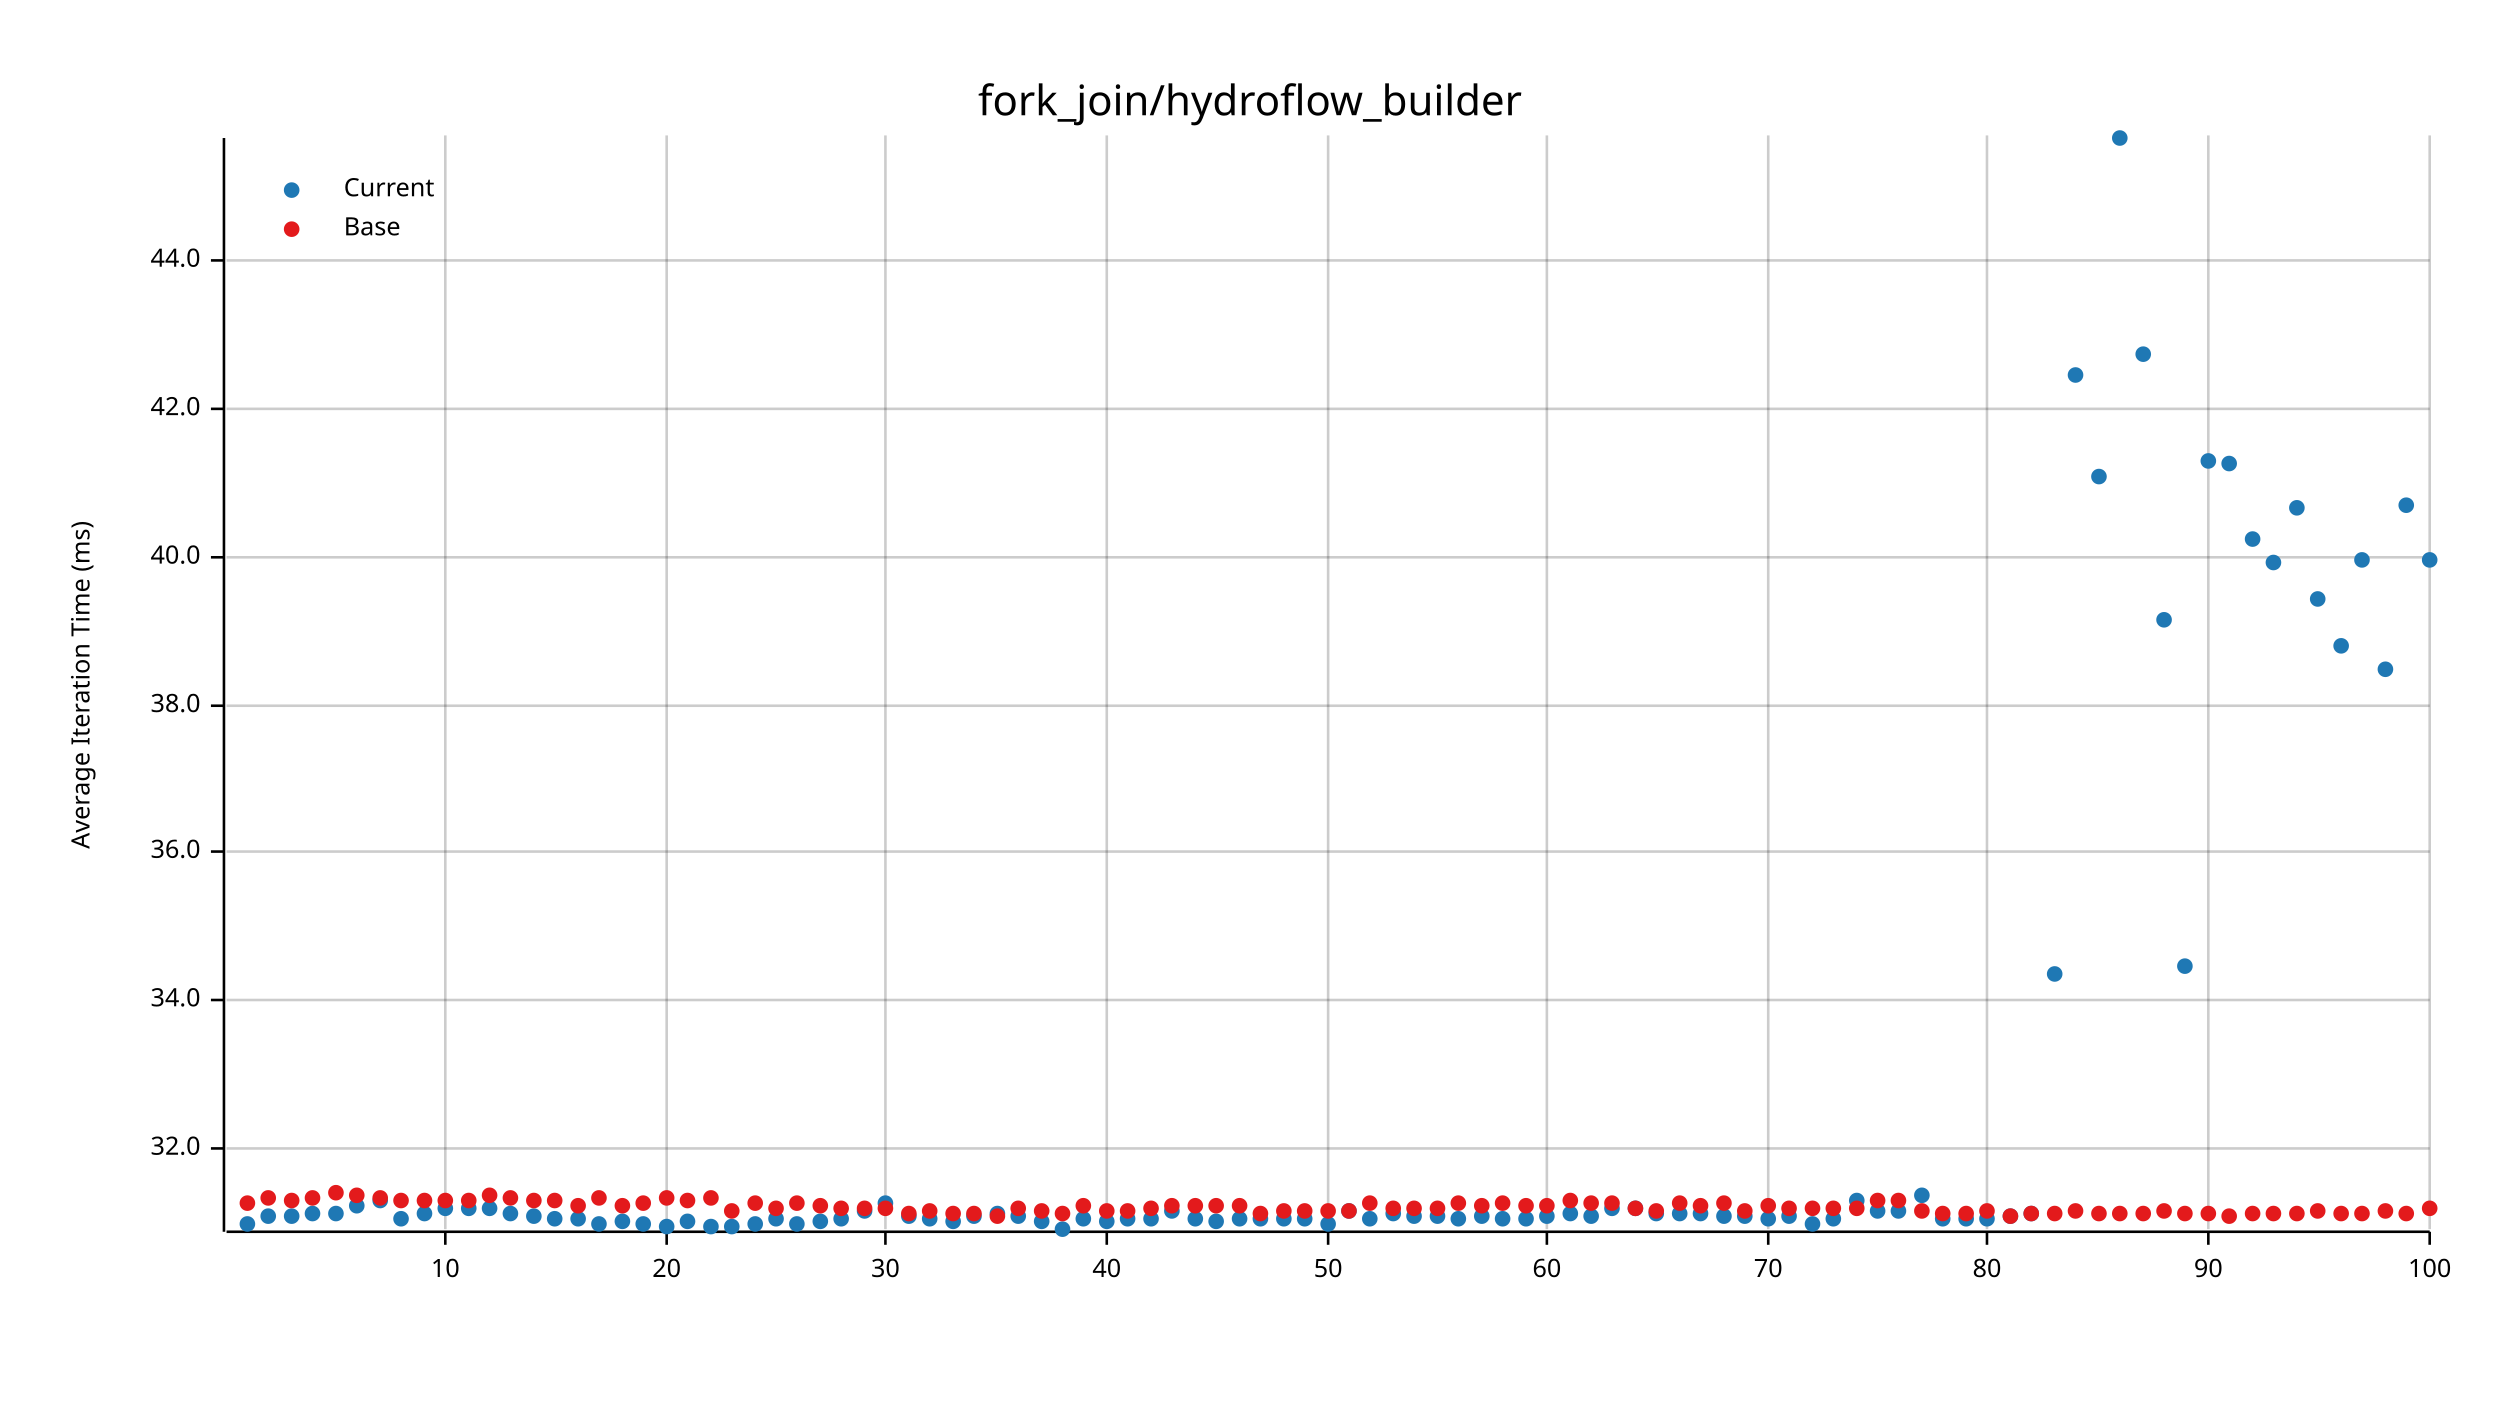
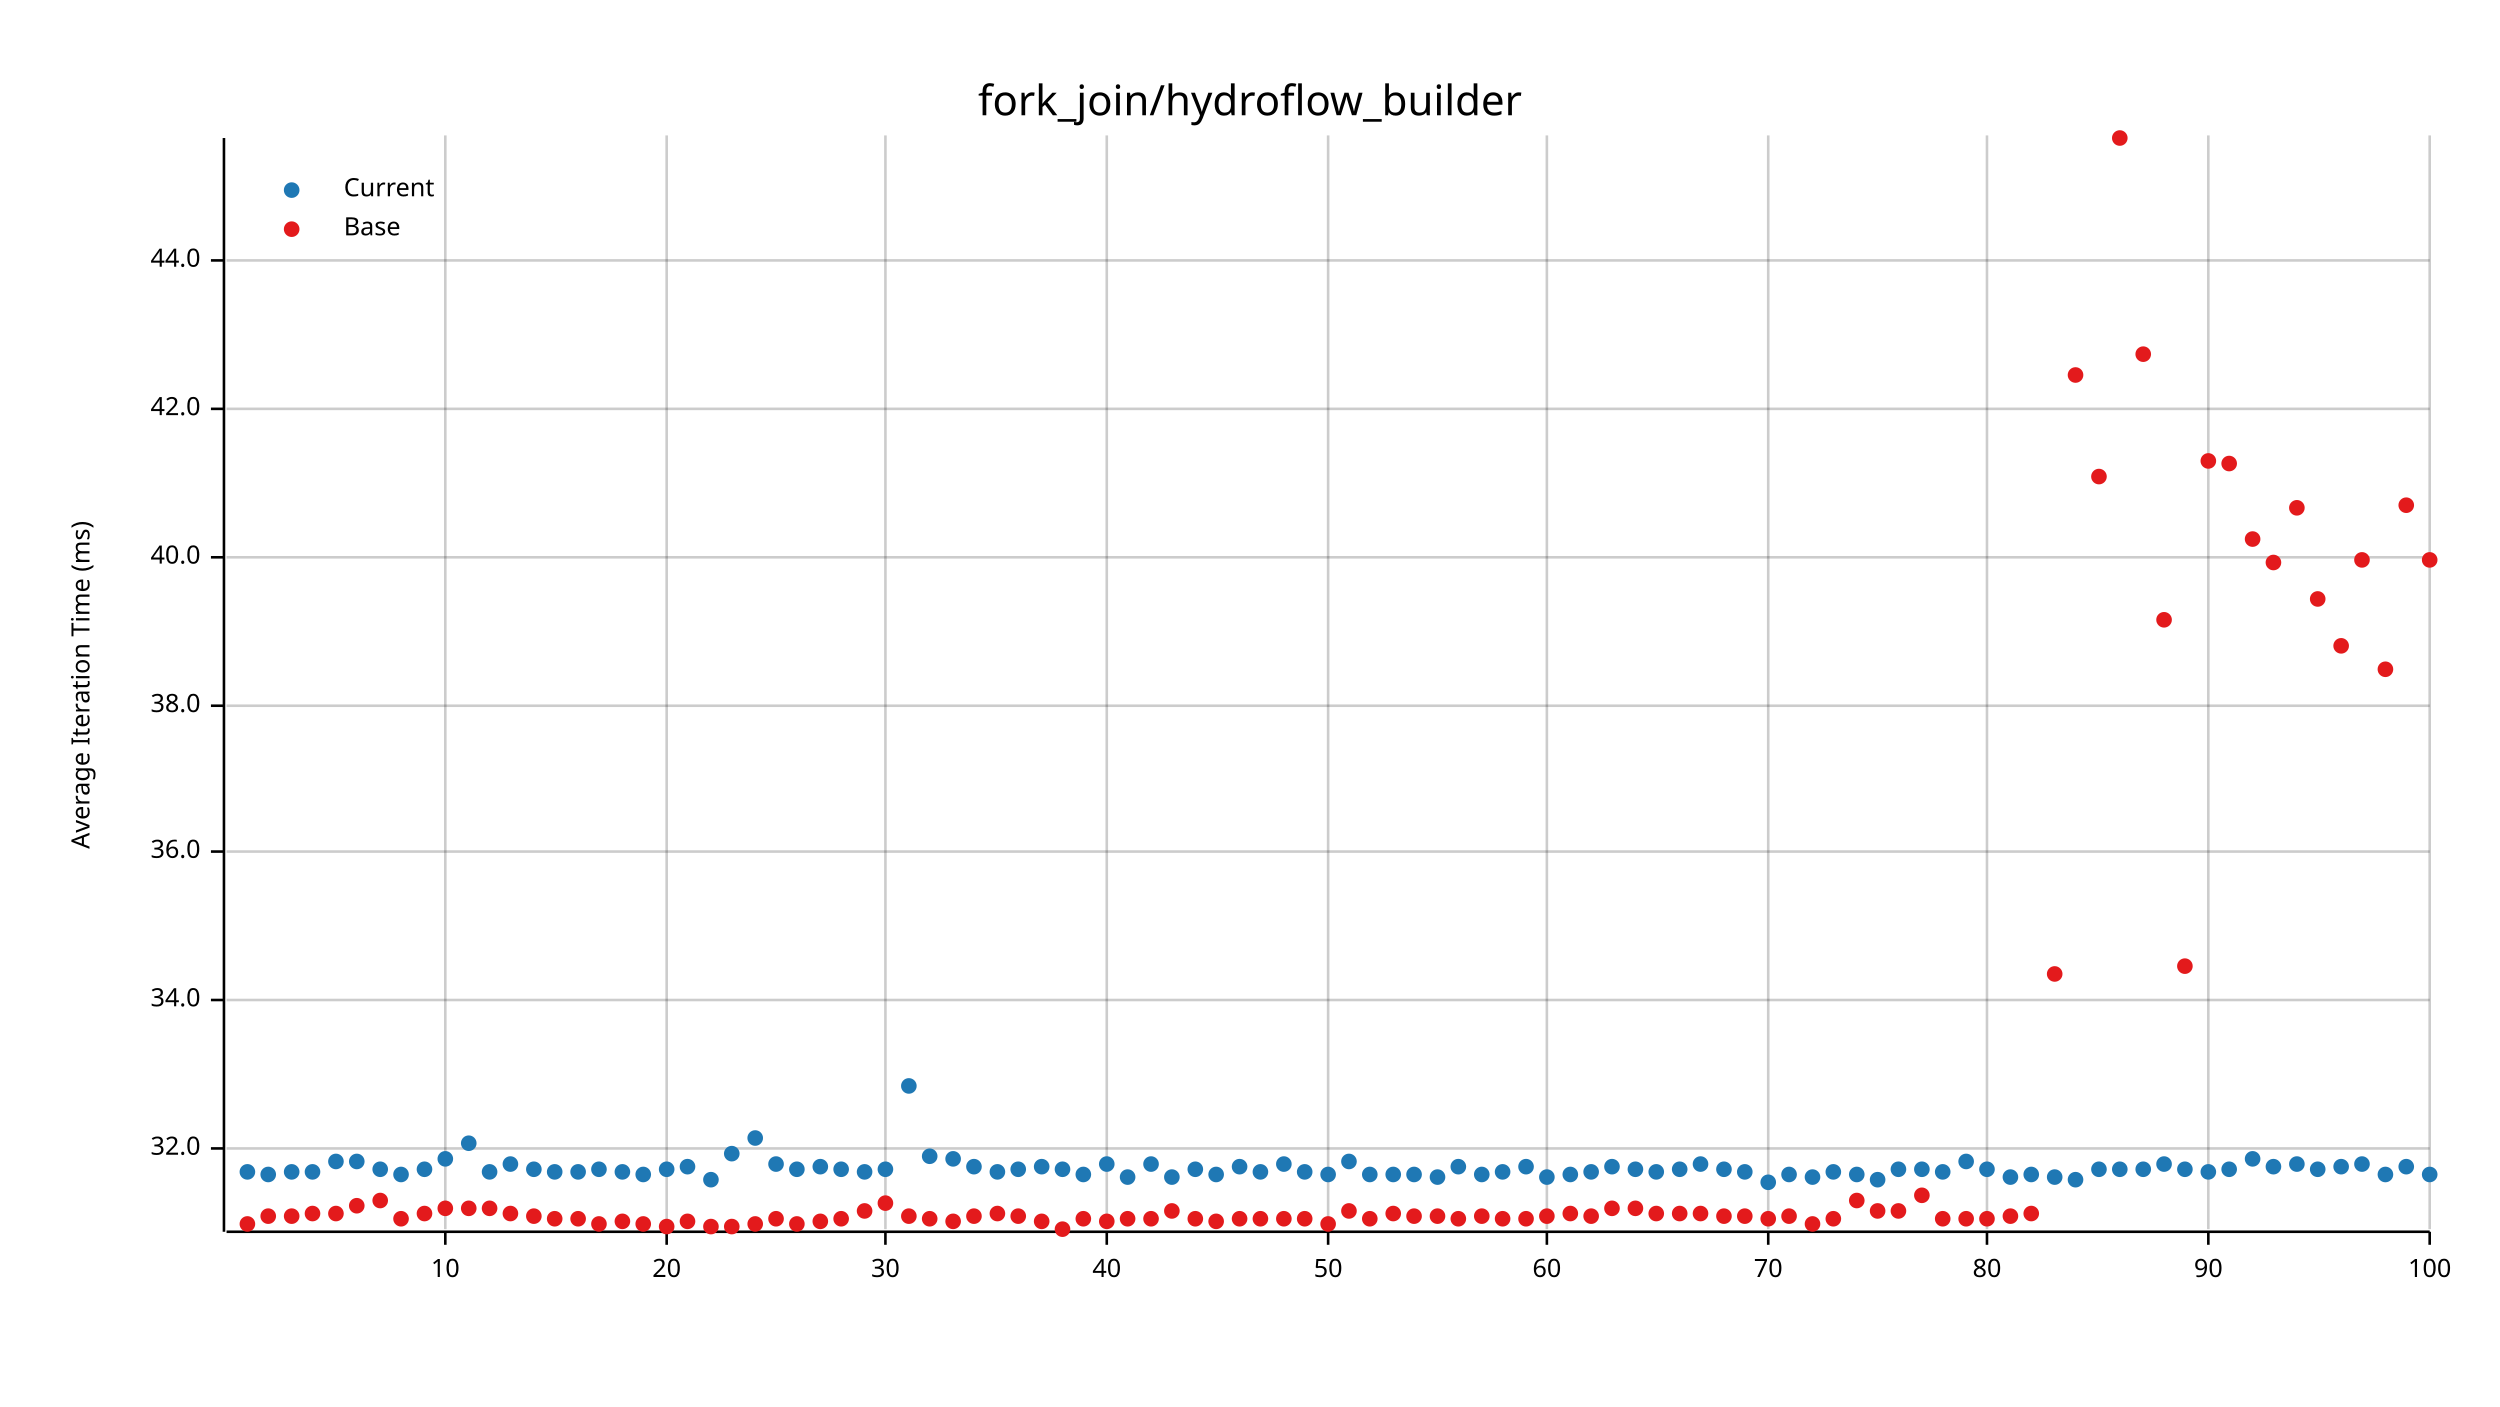
<svg xmlns="http://www.w3.org/2000/svg" width="960" height="540" viewBox="0 0 960 540">
  <text x="480" y="32" dy="0.76em" text-anchor="middle" font-family="sans-serif" font-size="16.129" opacity="1" fill="#000000">
fork_join/hydroflow_builder
</text>
  <text x="27" y="263" dy="0.76em" text-anchor="middle" font-family="sans-serif" font-size="9.677" opacity="1" fill="#000000" transform="rotate(270, 27, 263)">
Average Iteration Time (ms)
</text>
  <line opacity="0.2" stroke="#000000" stroke-width="1" x1="171" y1="472" x2="171" y2="52" />
  <line opacity="0.2" stroke="#000000" stroke-width="1" x1="256" y1="472" x2="256" y2="52" />
  <line opacity="0.2" stroke="#000000" stroke-width="1" x1="340" y1="472" x2="340" y2="52" />
  <line opacity="0.2" stroke="#000000" stroke-width="1" x1="425" y1="472" x2="425" y2="52" />
  <line opacity="0.2" stroke="#000000" stroke-width="1" x1="510" y1="472" x2="510" y2="52" />
  <line opacity="0.2" stroke="#000000" stroke-width="1" x1="594" y1="472" x2="594" y2="52" />
  <line opacity="0.2" stroke="#000000" stroke-width="1" x1="679" y1="472" x2="679" y2="52" />
  <line opacity="0.2" stroke="#000000" stroke-width="1" x1="763" y1="472" x2="763" y2="52" />
  <line opacity="0.2" stroke="#000000" stroke-width="1" x1="848" y1="472" x2="848" y2="52" />
  <line opacity="0.2" stroke="#000000" stroke-width="1" x1="933" y1="472" x2="933" y2="52" />
  <line opacity="0.2" stroke="#000000" stroke-width="1" x1="87" y1="441" x2="933" y2="441" />
  <line opacity="0.2" stroke="#000000" stroke-width="1" x1="87" y1="384" x2="933" y2="384" />
  <line opacity="0.2" stroke="#000000" stroke-width="1" x1="87" y1="327" x2="933" y2="327" />
  <line opacity="0.2" stroke="#000000" stroke-width="1" x1="87" y1="271" x2="933" y2="271" />
  <line opacity="0.2" stroke="#000000" stroke-width="1" x1="87" y1="214" x2="933" y2="214" />
  <line opacity="0.2" stroke="#000000" stroke-width="1" x1="87" y1="157" x2="933" y2="157" />
  <line opacity="0.2" stroke="#000000" stroke-width="1" x1="87" y1="100" x2="933" y2="100" />
  <polyline fill="none" opacity="1" stroke="#000000" stroke-width="1" points="86,53 86,473 " />
  <text x="77" y="441" dy="0.5ex" text-anchor="end" font-family="sans-serif" font-size="9.677" opacity="1" fill="#000000">
32.0
</text>
  <polyline fill="none" opacity="1" stroke="#000000" stroke-width="1" points="81,441 86,441 " />
  <text x="77" y="384" dy="0.5ex" text-anchor="end" font-family="sans-serif" font-size="9.677" opacity="1" fill="#000000">
34.0
</text>
  <polyline fill="none" opacity="1" stroke="#000000" stroke-width="1" points="81,384 86,384 " />
  <text x="77" y="327" dy="0.5ex" text-anchor="end" font-family="sans-serif" font-size="9.677" opacity="1" fill="#000000">
36.0
</text>
  <polyline fill="none" opacity="1" stroke="#000000" stroke-width="1" points="81,327 86,327 " />
  <text x="77" y="271" dy="0.5ex" text-anchor="end" font-family="sans-serif" font-size="9.677" opacity="1" fill="#000000">
38.0
</text>
  <polyline fill="none" opacity="1" stroke="#000000" stroke-width="1" points="81,271 86,271 " />
  <text x="77" y="214" dy="0.5ex" text-anchor="end" font-family="sans-serif" font-size="9.677" opacity="1" fill="#000000">
40.0
</text>
  <polyline fill="none" opacity="1" stroke="#000000" stroke-width="1" points="81,214 86,214 " />
  <text x="77" y="157" dy="0.5ex" text-anchor="end" font-family="sans-serif" font-size="9.677" opacity="1" fill="#000000">
42.0
</text>
  <polyline fill="none" opacity="1" stroke="#000000" stroke-width="1" points="81,157 86,157 " />
  <text x="77" y="100" dy="0.5ex" text-anchor="end" font-family="sans-serif" font-size="9.677" opacity="1" fill="#000000">
44.0
</text>
  <polyline fill="none" opacity="1" stroke="#000000" stroke-width="1" points="81,100 86,100 " />
  <polyline fill="none" opacity="1" stroke="#000000" stroke-width="1" points="87,473 933,473 " />
  <text x="171" y="483" dy="0.76em" text-anchor="middle" font-family="sans-serif" font-size="9.677" opacity="1" fill="#000000">
10
</text>
  <polyline fill="none" opacity="1" stroke="#000000" stroke-width="1" points="171,473 171,478 " />
  <text x="256" y="483" dy="0.76em" text-anchor="middle" font-family="sans-serif" font-size="9.677" opacity="1" fill="#000000">
20
</text>
  <polyline fill="none" opacity="1" stroke="#000000" stroke-width="1" points="256,473 256,478 " />
  <text x="340" y="483" dy="0.76em" text-anchor="middle" font-family="sans-serif" font-size="9.677" opacity="1" fill="#000000">
30
</text>
  <polyline fill="none" opacity="1" stroke="#000000" stroke-width="1" points="340,473 340,478 " />
  <text x="425" y="483" dy="0.76em" text-anchor="middle" font-family="sans-serif" font-size="9.677" opacity="1" fill="#000000">
40
</text>
  <polyline fill="none" opacity="1" stroke="#000000" stroke-width="1" points="425,473 425,478 " />
  <text x="510" y="483" dy="0.76em" text-anchor="middle" font-family="sans-serif" font-size="9.677" opacity="1" fill="#000000">
50
</text>
  <polyline fill="none" opacity="1" stroke="#000000" stroke-width="1" points="510,473 510,478 " />
  <text x="594" y="483" dy="0.76em" text-anchor="middle" font-family="sans-serif" font-size="9.677" opacity="1" fill="#000000">
60
</text>
  <polyline fill="none" opacity="1" stroke="#000000" stroke-width="1" points="594,473 594,478 " />
  <text x="679" y="483" dy="0.76em" text-anchor="middle" font-family="sans-serif" font-size="9.677" opacity="1" fill="#000000">
70
</text>
  <polyline fill="none" opacity="1" stroke="#000000" stroke-width="1" points="679,473 679,478 " />
  <text x="763" y="483" dy="0.76em" text-anchor="middle" font-family="sans-serif" font-size="9.677" opacity="1" fill="#000000">
80
</text>
  <polyline fill="none" opacity="1" stroke="#000000" stroke-width="1" points="763,473 763,478 " />
  <text x="848" y="483" dy="0.76em" text-anchor="middle" font-family="sans-serif" font-size="9.677" opacity="1" fill="#000000">
90
</text>
  <polyline fill="none" opacity="1" stroke="#000000" stroke-width="1" points="848,473 848,478 " />
  <text x="933" y="483" dy="0.76em" text-anchor="middle" font-family="sans-serif" font-size="9.677" opacity="1" fill="#000000">
100
</text>
  <polyline fill="none" opacity="1" stroke="#000000" stroke-width="1" points="933,473 933,478 " />
-   <circle cx="95" cy="470" r="3" opacity="1" fill="#1F78B4" stroke="none" stroke-width="1" />
-   <circle cx="103" cy="467" r="3" opacity="1" fill="#1F78B4" stroke="none" stroke-width="1" />
-   <circle cx="112" cy="467" r="3" opacity="1" fill="#1F78B4" stroke="none" stroke-width="1" />
-   <circle cx="120" cy="466" r="3" opacity="1" fill="#1F78B4" stroke="none" stroke-width="1" />
-   <circle cx="129" cy="466" r="3" opacity="1" fill="#1F78B4" stroke="none" stroke-width="1" />
-   <circle cx="137" cy="463" r="3" opacity="1" fill="#1F78B4" stroke="none" stroke-width="1" />
-   <circle cx="146" cy="461" r="3" opacity="1" fill="#1F78B4" stroke="none" stroke-width="1" />
-   <circle cx="154" cy="468" r="3" opacity="1" fill="#1F78B4" stroke="none" stroke-width="1" />
-   <circle cx="163" cy="466" r="3" opacity="1" fill="#1F78B4" stroke="none" stroke-width="1" />
-   <circle cx="171" cy="464" r="3" opacity="1" fill="#1F78B4" stroke="none" stroke-width="1" />
-   <circle cx="180" cy="464" r="3" opacity="1" fill="#1F78B4" stroke="none" stroke-width="1" />
-   <circle cx="188" cy="464" r="3" opacity="1" fill="#1F78B4" stroke="none" stroke-width="1" />
-   <circle cx="196" cy="466" r="3" opacity="1" fill="#1F78B4" stroke="none" stroke-width="1" />
-   <circle cx="205" cy="467" r="3" opacity="1" fill="#1F78B4" stroke="none" stroke-width="1" />
-   <circle cx="213" cy="468" r="3" opacity="1" fill="#1F78B4" stroke="none" stroke-width="1" />
-   <circle cx="222" cy="468" r="3" opacity="1" fill="#1F78B4" stroke="none" stroke-width="1" />
-   <circle cx="230" cy="470" r="3" opacity="1" fill="#1F78B4" stroke="none" stroke-width="1" />
-   <circle cx="239" cy="469" r="3" opacity="1" fill="#1F78B4" stroke="none" stroke-width="1" />
-   <circle cx="247" cy="470" r="3" opacity="1" fill="#1F78B4" stroke="none" stroke-width="1" />
-   <circle cx="256" cy="471" r="3" opacity="1" fill="#1F78B4" stroke="none" stroke-width="1" />
-   <circle cx="264" cy="469" r="3" opacity="1" fill="#1F78B4" stroke="none" stroke-width="1" />
-   <circle cx="273" cy="471" r="3" opacity="1" fill="#1F78B4" stroke="none" stroke-width="1" />
-   <circle cx="281" cy="471" r="3" opacity="1" fill="#1F78B4" stroke="none" stroke-width="1" />
-   <circle cx="290" cy="470" r="3" opacity="1" fill="#1F78B4" stroke="none" stroke-width="1" />
-   <circle cx="298" cy="468" r="3" opacity="1" fill="#1F78B4" stroke="none" stroke-width="1" />
-   <circle cx="306" cy="470" r="3" opacity="1" fill="#1F78B4" stroke="none" stroke-width="1" />
-   <circle cx="315" cy="469" r="3" opacity="1" fill="#1F78B4" stroke="none" stroke-width="1" />
-   <circle cx="323" cy="468" r="3" opacity="1" fill="#1F78B4" stroke="none" stroke-width="1" />
-   <circle cx="332" cy="465" r="3" opacity="1" fill="#1F78B4" stroke="none" stroke-width="1" />
-   <circle cx="340" cy="462" r="3" opacity="1" fill="#1F78B4" stroke="none" stroke-width="1" />
-   <circle cx="349" cy="467" r="3" opacity="1" fill="#1F78B4" stroke="none" stroke-width="1" />
-   <circle cx="357" cy="468" r="3" opacity="1" fill="#1F78B4" stroke="none" stroke-width="1" />
-   <circle cx="366" cy="469" r="3" opacity="1" fill="#1F78B4" stroke="none" stroke-width="1" />
-   <circle cx="374" cy="467" r="3" opacity="1" fill="#1F78B4" stroke="none" stroke-width="1" />
-   <circle cx="383" cy="466" r="3" opacity="1" fill="#1F78B4" stroke="none" stroke-width="1" />
-   <circle cx="391" cy="467" r="3" opacity="1" fill="#1F78B4" stroke="none" stroke-width="1" />
-   <circle cx="400" cy="469" r="3" opacity="1" fill="#1F78B4" stroke="none" stroke-width="1" />
-   <circle cx="408" cy="472" r="3" opacity="1" fill="#1F78B4" stroke="none" stroke-width="1" />
-   <circle cx="416" cy="468" r="3" opacity="1" fill="#1F78B4" stroke="none" stroke-width="1" />
-   <circle cx="425" cy="469" r="3" opacity="1" fill="#1F78B4" stroke="none" stroke-width="1" />
-   <circle cx="433" cy="468" r="3" opacity="1" fill="#1F78B4" stroke="none" stroke-width="1" />
-   <circle cx="442" cy="468" r="3" opacity="1" fill="#1F78B4" stroke="none" stroke-width="1" />
-   <circle cx="450" cy="465" r="3" opacity="1" fill="#1F78B4" stroke="none" stroke-width="1" />
-   <circle cx="459" cy="468" r="3" opacity="1" fill="#1F78B4" stroke="none" stroke-width="1" />
-   <circle cx="467" cy="469" r="3" opacity="1" fill="#1F78B4" stroke="none" stroke-width="1" />
-   <circle cx="476" cy="468" r="3" opacity="1" fill="#1F78B4" stroke="none" stroke-width="1" />
-   <circle cx="484" cy="468" r="3" opacity="1" fill="#1F78B4" stroke="none" stroke-width="1" />
-   <circle cx="493" cy="468" r="3" opacity="1" fill="#1F78B4" stroke="none" stroke-width="1" />
-   <circle cx="501" cy="468" r="3" opacity="1" fill="#1F78B4" stroke="none" stroke-width="1" />
-   <circle cx="510" cy="470" r="3" opacity="1" fill="#1F78B4" stroke="none" stroke-width="1" />
-   <circle cx="518" cy="465" r="3" opacity="1" fill="#1F78B4" stroke="none" stroke-width="1" />
-   <circle cx="526" cy="468" r="3" opacity="1" fill="#1F78B4" stroke="none" stroke-width="1" />
-   <circle cx="535" cy="466" r="3" opacity="1" fill="#1F78B4" stroke="none" stroke-width="1" />
-   <circle cx="543" cy="467" r="3" opacity="1" fill="#1F78B4" stroke="none" stroke-width="1" />
-   <circle cx="552" cy="467" r="3" opacity="1" fill="#1F78B4" stroke="none" stroke-width="1" />
-   <circle cx="560" cy="468" r="3" opacity="1" fill="#1F78B4" stroke="none" stroke-width="1" />
-   <circle cx="569" cy="467" r="3" opacity="1" fill="#1F78B4" stroke="none" stroke-width="1" />
-   <circle cx="577" cy="468" r="3" opacity="1" fill="#1F78B4" stroke="none" stroke-width="1" />
-   <circle cx="586" cy="468" r="3" opacity="1" fill="#1F78B4" stroke="none" stroke-width="1" />
-   <circle cx="594" cy="467" r="3" opacity="1" fill="#1F78B4" stroke="none" stroke-width="1" />
-   <circle cx="603" cy="466" r="3" opacity="1" fill="#1F78B4" stroke="none" stroke-width="1" />
-   <circle cx="611" cy="467" r="3" opacity="1" fill="#1F78B4" stroke="none" stroke-width="1" />
-   <circle cx="619" cy="464" r="3" opacity="1" fill="#1F78B4" stroke="none" stroke-width="1" />
-   <circle cx="628" cy="464" r="3" opacity="1" fill="#1F78B4" stroke="none" stroke-width="1" />
-   <circle cx="636" cy="466" r="3" opacity="1" fill="#1F78B4" stroke="none" stroke-width="1" />
-   <circle cx="645" cy="466" r="3" opacity="1" fill="#1F78B4" stroke="none" stroke-width="1" />
-   <circle cx="653" cy="466" r="3" opacity="1" fill="#1F78B4" stroke="none" stroke-width="1" />
-   <circle cx="662" cy="467" r="3" opacity="1" fill="#1F78B4" stroke="none" stroke-width="1" />
-   <circle cx="670" cy="467" r="3" opacity="1" fill="#1F78B4" stroke="none" stroke-width="1" />
-   <circle cx="679" cy="468" r="3" opacity="1" fill="#1F78B4" stroke="none" stroke-width="1" />
-   <circle cx="687" cy="467" r="3" opacity="1" fill="#1F78B4" stroke="none" stroke-width="1" />
-   <circle cx="696" cy="470" r="3" opacity="1" fill="#1F78B4" stroke="none" stroke-width="1" />
-   <circle cx="704" cy="468" r="3" opacity="1" fill="#1F78B4" stroke="none" stroke-width="1" />
-   <circle cx="713" cy="461" r="3" opacity="1" fill="#1F78B4" stroke="none" stroke-width="1" />
-   <circle cx="721" cy="465" r="3" opacity="1" fill="#1F78B4" stroke="none" stroke-width="1" />
-   <circle cx="729" cy="465" r="3" opacity="1" fill="#1F78B4" stroke="none" stroke-width="1" />
-   <circle cx="738" cy="459" r="3" opacity="1" fill="#1F78B4" stroke="none" stroke-width="1" />
-   <circle cx="746" cy="468" r="3" opacity="1" fill="#1F78B4" stroke="none" stroke-width="1" />
-   <circle cx="755" cy="468" r="3" opacity="1" fill="#1F78B4" stroke="none" stroke-width="1" />
-   <circle cx="763" cy="468" r="3" opacity="1" fill="#1F78B4" stroke="none" stroke-width="1" />
-   <circle cx="772" cy="467" r="3" opacity="1" fill="#1F78B4" stroke="none" stroke-width="1" />
-   <circle cx="780" cy="466" r="3" opacity="1" fill="#1F78B4" stroke="none" stroke-width="1" />
-   <circle cx="789" cy="374" r="3" opacity="1" fill="#1F78B4" stroke="none" stroke-width="1" />
-   <circle cx="797" cy="144" r="3" opacity="1" fill="#1F78B4" stroke="none" stroke-width="1" />
-   <circle cx="806" cy="183" r="3" opacity="1" fill="#1F78B4" stroke="none" stroke-width="1" />
-   <circle cx="814" cy="53" r="3" opacity="1" fill="#1F78B4" stroke="none" stroke-width="1" />
-   <circle cx="823" cy="136" r="3" opacity="1" fill="#1F78B4" stroke="none" stroke-width="1" />
-   <circle cx="831" cy="238" r="3" opacity="1" fill="#1F78B4" stroke="none" stroke-width="1" />
-   <circle cx="839" cy="371" r="3" opacity="1" fill="#1F78B4" stroke="none" stroke-width="1" />
-   <circle cx="848" cy="177" r="3" opacity="1" fill="#1F78B4" stroke="none" stroke-width="1" />
-   <circle cx="856" cy="178" r="3" opacity="1" fill="#1F78B4" stroke="none" stroke-width="1" />
-   <circle cx="865" cy="207" r="3" opacity="1" fill="#1F78B4" stroke="none" stroke-width="1" />
-   <circle cx="873" cy="216" r="3" opacity="1" fill="#1F78B4" stroke="none" stroke-width="1" />
-   <circle cx="882" cy="195" r="3" opacity="1" fill="#1F78B4" stroke="none" stroke-width="1" />
-   <circle cx="890" cy="230" r="3" opacity="1" fill="#1F78B4" stroke="none" stroke-width="1" />
-   <circle cx="899" cy="248" r="3" opacity="1" fill="#1F78B4" stroke="none" stroke-width="1" />
-   <circle cx="907" cy="215" r="3" opacity="1" fill="#1F78B4" stroke="none" stroke-width="1" />
-   <circle cx="916" cy="257" r="3" opacity="1" fill="#1F78B4" stroke="none" stroke-width="1" />
-   <circle cx="924" cy="194" r="3" opacity="1" fill="#1F78B4" stroke="none" stroke-width="1" />
-   <circle cx="933" cy="215" r="3" opacity="1" fill="#1F78B4" stroke="none" stroke-width="1" />
-   <circle cx="95" cy="462" r="3" opacity="1" fill="#E31A1C" stroke="none" stroke-width="1" />
-   <circle cx="103" cy="460" r="3" opacity="1" fill="#E31A1C" stroke="none" stroke-width="1" />
-   <circle cx="112" cy="461" r="3" opacity="1" fill="#E31A1C" stroke="none" stroke-width="1" />
-   <circle cx="120" cy="460" r="3" opacity="1" fill="#E31A1C" stroke="none" stroke-width="1" />
-   <circle cx="129" cy="458" r="3" opacity="1" fill="#E31A1C" stroke="none" stroke-width="1" />
-   <circle cx="137" cy="459" r="3" opacity="1" fill="#E31A1C" stroke="none" stroke-width="1" />
-   <circle cx="146" cy="460" r="3" opacity="1" fill="#E31A1C" stroke="none" stroke-width="1" />
-   <circle cx="154" cy="461" r="3" opacity="1" fill="#E31A1C" stroke="none" stroke-width="1" />
-   <circle cx="163" cy="461" r="3" opacity="1" fill="#E31A1C" stroke="none" stroke-width="1" />
-   <circle cx="171" cy="461" r="3" opacity="1" fill="#E31A1C" stroke="none" stroke-width="1" />
-   <circle cx="180" cy="461" r="3" opacity="1" fill="#E31A1C" stroke="none" stroke-width="1" />
-   <circle cx="188" cy="459" r="3" opacity="1" fill="#E31A1C" stroke="none" stroke-width="1" />
-   <circle cx="196" cy="460" r="3" opacity="1" fill="#E31A1C" stroke="none" stroke-width="1" />
-   <circle cx="205" cy="461" r="3" opacity="1" fill="#E31A1C" stroke="none" stroke-width="1" />
-   <circle cx="213" cy="461" r="3" opacity="1" fill="#E31A1C" stroke="none" stroke-width="1" />
-   <circle cx="222" cy="463" r="3" opacity="1" fill="#E31A1C" stroke="none" stroke-width="1" />
-   <circle cx="230" cy="460" r="3" opacity="1" fill="#E31A1C" stroke="none" stroke-width="1" />
-   <circle cx="239" cy="463" r="3" opacity="1" fill="#E31A1C" stroke="none" stroke-width="1" />
-   <circle cx="247" cy="462" r="3" opacity="1" fill="#E31A1C" stroke="none" stroke-width="1" />
-   <circle cx="256" cy="460" r="3" opacity="1" fill="#E31A1C" stroke="none" stroke-width="1" />
-   <circle cx="264" cy="461" r="3" opacity="1" fill="#E31A1C" stroke="none" stroke-width="1" />
-   <circle cx="273" cy="460" r="3" opacity="1" fill="#E31A1C" stroke="none" stroke-width="1" />
-   <circle cx="281" cy="465" r="3" opacity="1" fill="#E31A1C" stroke="none" stroke-width="1" />
-   <circle cx="290" cy="462" r="3" opacity="1" fill="#E31A1C" stroke="none" stroke-width="1" />
-   <circle cx="298" cy="464" r="3" opacity="1" fill="#E31A1C" stroke="none" stroke-width="1" />
-   <circle cx="306" cy="462" r="3" opacity="1" fill="#E31A1C" stroke="none" stroke-width="1" />
-   <circle cx="315" cy="463" r="3" opacity="1" fill="#E31A1C" stroke="none" stroke-width="1" />
-   <circle cx="323" cy="464" r="3" opacity="1" fill="#E31A1C" stroke="none" stroke-width="1" />
-   <circle cx="332" cy="464" r="3" opacity="1" fill="#E31A1C" stroke="none" stroke-width="1" />
-   <circle cx="340" cy="464" r="3" opacity="1" fill="#E31A1C" stroke="none" stroke-width="1" />
-   <circle cx="349" cy="466" r="3" opacity="1" fill="#E31A1C" stroke="none" stroke-width="1" />
-   <circle cx="357" cy="465" r="3" opacity="1" fill="#E31A1C" stroke="none" stroke-width="1" />
-   <circle cx="366" cy="466" r="3" opacity="1" fill="#E31A1C" stroke="none" stroke-width="1" />
-   <circle cx="374" cy="466" r="3" opacity="1" fill="#E31A1C" stroke="none" stroke-width="1" />
-   <circle cx="383" cy="467" r="3" opacity="1" fill="#E31A1C" stroke="none" stroke-width="1" />
-   <circle cx="391" cy="464" r="3" opacity="1" fill="#E31A1C" stroke="none" stroke-width="1" />
-   <circle cx="400" cy="465" r="3" opacity="1" fill="#E31A1C" stroke="none" stroke-width="1" />
-   <circle cx="408" cy="466" r="3" opacity="1" fill="#E31A1C" stroke="none" stroke-width="1" />
-   <circle cx="416" cy="463" r="3" opacity="1" fill="#E31A1C" stroke="none" stroke-width="1" />
-   <circle cx="425" cy="465" r="3" opacity="1" fill="#E31A1C" stroke="none" stroke-width="1" />
-   <circle cx="433" cy="465" r="3" opacity="1" fill="#E31A1C" stroke="none" stroke-width="1" />
-   <circle cx="442" cy="464" r="3" opacity="1" fill="#E31A1C" stroke="none" stroke-width="1" />
-   <circle cx="450" cy="463" r="3" opacity="1" fill="#E31A1C" stroke="none" stroke-width="1" />
-   <circle cx="459" cy="463" r="3" opacity="1" fill="#E31A1C" stroke="none" stroke-width="1" />
-   <circle cx="467" cy="463" r="3" opacity="1" fill="#E31A1C" stroke="none" stroke-width="1" />
-   <circle cx="476" cy="463" r="3" opacity="1" fill="#E31A1C" stroke="none" stroke-width="1" />
-   <circle cx="484" cy="466" r="3" opacity="1" fill="#E31A1C" stroke="none" stroke-width="1" />
-   <circle cx="493" cy="465" r="3" opacity="1" fill="#E31A1C" stroke="none" stroke-width="1" />
-   <circle cx="501" cy="465" r="3" opacity="1" fill="#E31A1C" stroke="none" stroke-width="1" />
-   <circle cx="510" cy="465" r="3" opacity="1" fill="#E31A1C" stroke="none" stroke-width="1" />
+   <circle cx="95" cy="450" r="3" opacity="1" fill="#1F78B4" stroke="none" stroke-width="1" />
+   <circle cx="103" cy="451" r="3" opacity="1" fill="#1F78B4" stroke="none" stroke-width="1" />
+   <circle cx="112" cy="450" r="3" opacity="1" fill="#1F78B4" stroke="none" stroke-width="1" />
+   <circle cx="120" cy="450" r="3" opacity="1" fill="#1F78B4" stroke="none" stroke-width="1" />
+   <circle cx="129" cy="446" r="3" opacity="1" fill="#1F78B4" stroke="none" stroke-width="1" />
+   <circle cx="137" cy="446" r="3" opacity="1" fill="#1F78B4" stroke="none" stroke-width="1" />
+   <circle cx="146" cy="449" r="3" opacity="1" fill="#1F78B4" stroke="none" stroke-width="1" />
+   <circle cx="154" cy="451" r="3" opacity="1" fill="#1F78B4" stroke="none" stroke-width="1" />
+   <circle cx="163" cy="449" r="3" opacity="1" fill="#1F78B4" stroke="none" stroke-width="1" />
+   <circle cx="171" cy="445" r="3" opacity="1" fill="#1F78B4" stroke="none" stroke-width="1" />
+   <circle cx="180" cy="439" r="3" opacity="1" fill="#1F78B4" stroke="none" stroke-width="1" />
+   <circle cx="188" cy="450" r="3" opacity="1" fill="#1F78B4" stroke="none" stroke-width="1" />
+   <circle cx="196" cy="447" r="3" opacity="1" fill="#1F78B4" stroke="none" stroke-width="1" />
+   <circle cx="205" cy="449" r="3" opacity="1" fill="#1F78B4" stroke="none" stroke-width="1" />
+   <circle cx="213" cy="450" r="3" opacity="1" fill="#1F78B4" stroke="none" stroke-width="1" />
+   <circle cx="222" cy="450" r="3" opacity="1" fill="#1F78B4" stroke="none" stroke-width="1" />
+   <circle cx="230" cy="449" r="3" opacity="1" fill="#1F78B4" stroke="none" stroke-width="1" />
+   <circle cx="239" cy="450" r="3" opacity="1" fill="#1F78B4" stroke="none" stroke-width="1" />
+   <circle cx="247" cy="451" r="3" opacity="1" fill="#1F78B4" stroke="none" stroke-width="1" />
+   <circle cx="256" cy="449" r="3" opacity="1" fill="#1F78B4" stroke="none" stroke-width="1" />
+   <circle cx="264" cy="448" r="3" opacity="1" fill="#1F78B4" stroke="none" stroke-width="1" />
+   <circle cx="273" cy="453" r="3" opacity="1" fill="#1F78B4" stroke="none" stroke-width="1" />
+   <circle cx="281" cy="443" r="3" opacity="1" fill="#1F78B4" stroke="none" stroke-width="1" />
+   <circle cx="290" cy="437" r="3" opacity="1" fill="#1F78B4" stroke="none" stroke-width="1" />
+   <circle cx="298" cy="447" r="3" opacity="1" fill="#1F78B4" stroke="none" stroke-width="1" />
+   <circle cx="306" cy="449" r="3" opacity="1" fill="#1F78B4" stroke="none" stroke-width="1" />
+   <circle cx="315" cy="448" r="3" opacity="1" fill="#1F78B4" stroke="none" stroke-width="1" />
+   <circle cx="323" cy="449" r="3" opacity="1" fill="#1F78B4" stroke="none" stroke-width="1" />
+   <circle cx="332" cy="450" r="3" opacity="1" fill="#1F78B4" stroke="none" stroke-width="1" />
+   <circle cx="340" cy="449" r="3" opacity="1" fill="#1F78B4" stroke="none" stroke-width="1" />
+   <circle cx="349" cy="417" r="3" opacity="1" fill="#1F78B4" stroke="none" stroke-width="1" />
+   <circle cx="357" cy="444" r="3" opacity="1" fill="#1F78B4" stroke="none" stroke-width="1" />
+   <circle cx="366" cy="445" r="3" opacity="1" fill="#1F78B4" stroke="none" stroke-width="1" />
+   <circle cx="374" cy="448" r="3" opacity="1" fill="#1F78B4" stroke="none" stroke-width="1" />
+   <circle cx="383" cy="450" r="3" opacity="1" fill="#1F78B4" stroke="none" stroke-width="1" />
+   <circle cx="391" cy="449" r="3" opacity="1" fill="#1F78B4" stroke="none" stroke-width="1" />
+   <circle cx="400" cy="448" r="3" opacity="1" fill="#1F78B4" stroke="none" stroke-width="1" />
+   <circle cx="408" cy="449" r="3" opacity="1" fill="#1F78B4" stroke="none" stroke-width="1" />
+   <circle cx="416" cy="451" r="3" opacity="1" fill="#1F78B4" stroke="none" stroke-width="1" />
+   <circle cx="425" cy="447" r="3" opacity="1" fill="#1F78B4" stroke="none" stroke-width="1" />
+   <circle cx="433" cy="452" r="3" opacity="1" fill="#1F78B4" stroke="none" stroke-width="1" />
+   <circle cx="442" cy="447" r="3" opacity="1" fill="#1F78B4" stroke="none" stroke-width="1" />
+   <circle cx="450" cy="452" r="3" opacity="1" fill="#1F78B4" stroke="none" stroke-width="1" />
+   <circle cx="459" cy="449" r="3" opacity="1" fill="#1F78B4" stroke="none" stroke-width="1" />
+   <circle cx="467" cy="451" r="3" opacity="1" fill="#1F78B4" stroke="none" stroke-width="1" />
+   <circle cx="476" cy="448" r="3" opacity="1" fill="#1F78B4" stroke="none" stroke-width="1" />
+   <circle cx="484" cy="450" r="3" opacity="1" fill="#1F78B4" stroke="none" stroke-width="1" />
+   <circle cx="493" cy="447" r="3" opacity="1" fill="#1F78B4" stroke="none" stroke-width="1" />
+   <circle cx="501" cy="450" r="3" opacity="1" fill="#1F78B4" stroke="none" stroke-width="1" />
+   <circle cx="510" cy="451" r="3" opacity="1" fill="#1F78B4" stroke="none" stroke-width="1" />
+   <circle cx="518" cy="446" r="3" opacity="1" fill="#1F78B4" stroke="none" stroke-width="1" />
+   <circle cx="526" cy="451" r="3" opacity="1" fill="#1F78B4" stroke="none" stroke-width="1" />
+   <circle cx="535" cy="451" r="3" opacity="1" fill="#1F78B4" stroke="none" stroke-width="1" />
+   <circle cx="543" cy="451" r="3" opacity="1" fill="#1F78B4" stroke="none" stroke-width="1" />
+   <circle cx="552" cy="452" r="3" opacity="1" fill="#1F78B4" stroke="none" stroke-width="1" />
+   <circle cx="560" cy="448" r="3" opacity="1" fill="#1F78B4" stroke="none" stroke-width="1" />
+   <circle cx="569" cy="451" r="3" opacity="1" fill="#1F78B4" stroke="none" stroke-width="1" />
+   <circle cx="577" cy="450" r="3" opacity="1" fill="#1F78B4" stroke="none" stroke-width="1" />
+   <circle cx="586" cy="448" r="3" opacity="1" fill="#1F78B4" stroke="none" stroke-width="1" />
+   <circle cx="594" cy="452" r="3" opacity="1" fill="#1F78B4" stroke="none" stroke-width="1" />
+   <circle cx="603" cy="451" r="3" opacity="1" fill="#1F78B4" stroke="none" stroke-width="1" />
+   <circle cx="611" cy="450" r="3" opacity="1" fill="#1F78B4" stroke="none" stroke-width="1" />
+   <circle cx="619" cy="448" r="3" opacity="1" fill="#1F78B4" stroke="none" stroke-width="1" />
+   <circle cx="628" cy="449" r="3" opacity="1" fill="#1F78B4" stroke="none" stroke-width="1" />
+   <circle cx="636" cy="450" r="3" opacity="1" fill="#1F78B4" stroke="none" stroke-width="1" />
+   <circle cx="645" cy="449" r="3" opacity="1" fill="#1F78B4" stroke="none" stroke-width="1" />
+   <circle cx="653" cy="447" r="3" opacity="1" fill="#1F78B4" stroke="none" stroke-width="1" />
+   <circle cx="662" cy="449" r="3" opacity="1" fill="#1F78B4" stroke="none" stroke-width="1" />
+   <circle cx="670" cy="450" r="3" opacity="1" fill="#1F78B4" stroke="none" stroke-width="1" />
+   <circle cx="679" cy="454" r="3" opacity="1" fill="#1F78B4" stroke="none" stroke-width="1" />
+   <circle cx="687" cy="451" r="3" opacity="1" fill="#1F78B4" stroke="none" stroke-width="1" />
+   <circle cx="696" cy="452" r="3" opacity="1" fill="#1F78B4" stroke="none" stroke-width="1" />
+   <circle cx="704" cy="450" r="3" opacity="1" fill="#1F78B4" stroke="none" stroke-width="1" />
+   <circle cx="713" cy="451" r="3" opacity="1" fill="#1F78B4" stroke="none" stroke-width="1" />
+   <circle cx="721" cy="453" r="3" opacity="1" fill="#1F78B4" stroke="none" stroke-width="1" />
+   <circle cx="729" cy="449" r="3" opacity="1" fill="#1F78B4" stroke="none" stroke-width="1" />
+   <circle cx="738" cy="449" r="3" opacity="1" fill="#1F78B4" stroke="none" stroke-width="1" />
+   <circle cx="746" cy="450" r="3" opacity="1" fill="#1F78B4" stroke="none" stroke-width="1" />
+   <circle cx="755" cy="446" r="3" opacity="1" fill="#1F78B4" stroke="none" stroke-width="1" />
+   <circle cx="763" cy="449" r="3" opacity="1" fill="#1F78B4" stroke="none" stroke-width="1" />
+   <circle cx="772" cy="452" r="3" opacity="1" fill="#1F78B4" stroke="none" stroke-width="1" />
+   <circle cx="780" cy="451" r="3" opacity="1" fill="#1F78B4" stroke="none" stroke-width="1" />
+   <circle cx="789" cy="452" r="3" opacity="1" fill="#1F78B4" stroke="none" stroke-width="1" />
+   <circle cx="797" cy="453" r="3" opacity="1" fill="#1F78B4" stroke="none" stroke-width="1" />
+   <circle cx="806" cy="449" r="3" opacity="1" fill="#1F78B4" stroke="none" stroke-width="1" />
+   <circle cx="814" cy="449" r="3" opacity="1" fill="#1F78B4" stroke="none" stroke-width="1" />
+   <circle cx="823" cy="449" r="3" opacity="1" fill="#1F78B4" stroke="none" stroke-width="1" />
+   <circle cx="831" cy="447" r="3" opacity="1" fill="#1F78B4" stroke="none" stroke-width="1" />
+   <circle cx="839" cy="449" r="3" opacity="1" fill="#1F78B4" stroke="none" stroke-width="1" />
+   <circle cx="848" cy="450" r="3" opacity="1" fill="#1F78B4" stroke="none" stroke-width="1" />
+   <circle cx="856" cy="449" r="3" opacity="1" fill="#1F78B4" stroke="none" stroke-width="1" />
+   <circle cx="865" cy="445" r="3" opacity="1" fill="#1F78B4" stroke="none" stroke-width="1" />
+   <circle cx="873" cy="448" r="3" opacity="1" fill="#1F78B4" stroke="none" stroke-width="1" />
+   <circle cx="882" cy="447" r="3" opacity="1" fill="#1F78B4" stroke="none" stroke-width="1" />
+   <circle cx="890" cy="449" r="3" opacity="1" fill="#1F78B4" stroke="none" stroke-width="1" />
+   <circle cx="899" cy="448" r="3" opacity="1" fill="#1F78B4" stroke="none" stroke-width="1" />
+   <circle cx="907" cy="447" r="3" opacity="1" fill="#1F78B4" stroke="none" stroke-width="1" />
+   <circle cx="916" cy="451" r="3" opacity="1" fill="#1F78B4" stroke="none" stroke-width="1" />
+   <circle cx="924" cy="448" r="3" opacity="1" fill="#1F78B4" stroke="none" stroke-width="1" />
+   <circle cx="933" cy="451" r="3" opacity="1" fill="#1F78B4" stroke="none" stroke-width="1" />
+   <circle cx="95" cy="470" r="3" opacity="1" fill="#E31A1C" stroke="none" stroke-width="1" />
+   <circle cx="103" cy="467" r="3" opacity="1" fill="#E31A1C" stroke="none" stroke-width="1" />
+   <circle cx="112" cy="467" r="3" opacity="1" fill="#E31A1C" stroke="none" stroke-width="1" />
+   <circle cx="120" cy="466" r="3" opacity="1" fill="#E31A1C" stroke="none" stroke-width="1" />
+   <circle cx="129" cy="466" r="3" opacity="1" fill="#E31A1C" stroke="none" stroke-width="1" />
+   <circle cx="137" cy="463" r="3" opacity="1" fill="#E31A1C" stroke="none" stroke-width="1" />
+   <circle cx="146" cy="461" r="3" opacity="1" fill="#E31A1C" stroke="none" stroke-width="1" />
+   <circle cx="154" cy="468" r="3" opacity="1" fill="#E31A1C" stroke="none" stroke-width="1" />
+   <circle cx="163" cy="466" r="3" opacity="1" fill="#E31A1C" stroke="none" stroke-width="1" />
+   <circle cx="171" cy="464" r="3" opacity="1" fill="#E31A1C" stroke="none" stroke-width="1" />
+   <circle cx="180" cy="464" r="3" opacity="1" fill="#E31A1C" stroke="none" stroke-width="1" />
+   <circle cx="188" cy="464" r="3" opacity="1" fill="#E31A1C" stroke="none" stroke-width="1" />
+   <circle cx="196" cy="466" r="3" opacity="1" fill="#E31A1C" stroke="none" stroke-width="1" />
+   <circle cx="205" cy="467" r="3" opacity="1" fill="#E31A1C" stroke="none" stroke-width="1" />
+   <circle cx="213" cy="468" r="3" opacity="1" fill="#E31A1C" stroke="none" stroke-width="1" />
+   <circle cx="222" cy="468" r="3" opacity="1" fill="#E31A1C" stroke="none" stroke-width="1" />
+   <circle cx="230" cy="470" r="3" opacity="1" fill="#E31A1C" stroke="none" stroke-width="1" />
+   <circle cx="239" cy="469" r="3" opacity="1" fill="#E31A1C" stroke="none" stroke-width="1" />
+   <circle cx="247" cy="470" r="3" opacity="1" fill="#E31A1C" stroke="none" stroke-width="1" />
+   <circle cx="256" cy="471" r="3" opacity="1" fill="#E31A1C" stroke="none" stroke-width="1" />
+   <circle cx="264" cy="469" r="3" opacity="1" fill="#E31A1C" stroke="none" stroke-width="1" />
+   <circle cx="273" cy="471" r="3" opacity="1" fill="#E31A1C" stroke="none" stroke-width="1" />
+   <circle cx="281" cy="471" r="3" opacity="1" fill="#E31A1C" stroke="none" stroke-width="1" />
+   <circle cx="290" cy="470" r="3" opacity="1" fill="#E31A1C" stroke="none" stroke-width="1" />
+   <circle cx="298" cy="468" r="3" opacity="1" fill="#E31A1C" stroke="none" stroke-width="1" />
+   <circle cx="306" cy="470" r="3" opacity="1" fill="#E31A1C" stroke="none" stroke-width="1" />
+   <circle cx="315" cy="469" r="3" opacity="1" fill="#E31A1C" stroke="none" stroke-width="1" />
+   <circle cx="323" cy="468" r="3" opacity="1" fill="#E31A1C" stroke="none" stroke-width="1" />
+   <circle cx="332" cy="465" r="3" opacity="1" fill="#E31A1C" stroke="none" stroke-width="1" />
+   <circle cx="340" cy="462" r="3" opacity="1" fill="#E31A1C" stroke="none" stroke-width="1" />
+   <circle cx="349" cy="467" r="3" opacity="1" fill="#E31A1C" stroke="none" stroke-width="1" />
+   <circle cx="357" cy="468" r="3" opacity="1" fill="#E31A1C" stroke="none" stroke-width="1" />
+   <circle cx="366" cy="469" r="3" opacity="1" fill="#E31A1C" stroke="none" stroke-width="1" />
+   <circle cx="374" cy="467" r="3" opacity="1" fill="#E31A1C" stroke="none" stroke-width="1" />
+   <circle cx="383" cy="466" r="3" opacity="1" fill="#E31A1C" stroke="none" stroke-width="1" />
+   <circle cx="391" cy="467" r="3" opacity="1" fill="#E31A1C" stroke="none" stroke-width="1" />
+   <circle cx="400" cy="469" r="3" opacity="1" fill="#E31A1C" stroke="none" stroke-width="1" />
+   <circle cx="408" cy="472" r="3" opacity="1" fill="#E31A1C" stroke="none" stroke-width="1" />
+   <circle cx="416" cy="468" r="3" opacity="1" fill="#E31A1C" stroke="none" stroke-width="1" />
+   <circle cx="425" cy="469" r="3" opacity="1" fill="#E31A1C" stroke="none" stroke-width="1" />
+   <circle cx="433" cy="468" r="3" opacity="1" fill="#E31A1C" stroke="none" stroke-width="1" />
+   <circle cx="442" cy="468" r="3" opacity="1" fill="#E31A1C" stroke="none" stroke-width="1" />
+   <circle cx="450" cy="465" r="3" opacity="1" fill="#E31A1C" stroke="none" stroke-width="1" />
+   <circle cx="459" cy="468" r="3" opacity="1" fill="#E31A1C" stroke="none" stroke-width="1" />
+   <circle cx="467" cy="469" r="3" opacity="1" fill="#E31A1C" stroke="none" stroke-width="1" />
+   <circle cx="476" cy="468" r="3" opacity="1" fill="#E31A1C" stroke="none" stroke-width="1" />
+   <circle cx="484" cy="468" r="3" opacity="1" fill="#E31A1C" stroke="none" stroke-width="1" />
+   <circle cx="493" cy="468" r="3" opacity="1" fill="#E31A1C" stroke="none" stroke-width="1" />
+   <circle cx="501" cy="468" r="3" opacity="1" fill="#E31A1C" stroke="none" stroke-width="1" />
+   <circle cx="510" cy="470" r="3" opacity="1" fill="#E31A1C" stroke="none" stroke-width="1" />
  <circle cx="518" cy="465" r="3" opacity="1" fill="#E31A1C" stroke="none" stroke-width="1" />
-   <circle cx="526" cy="462" r="3" opacity="1" fill="#E31A1C" stroke="none" stroke-width="1" />
-   <circle cx="535" cy="464" r="3" opacity="1" fill="#E31A1C" stroke="none" stroke-width="1" />
-   <circle cx="543" cy="464" r="3" opacity="1" fill="#E31A1C" stroke="none" stroke-width="1" />
-   <circle cx="552" cy="464" r="3" opacity="1" fill="#E31A1C" stroke="none" stroke-width="1" />
-   <circle cx="560" cy="462" r="3" opacity="1" fill="#E31A1C" stroke="none" stroke-width="1" />
-   <circle cx="569" cy="463" r="3" opacity="1" fill="#E31A1C" stroke="none" stroke-width="1" />
-   <circle cx="577" cy="462" r="3" opacity="1" fill="#E31A1C" stroke="none" stroke-width="1" />
-   <circle cx="586" cy="463" r="3" opacity="1" fill="#E31A1C" stroke="none" stroke-width="1" />
-   <circle cx="594" cy="463" r="3" opacity="1" fill="#E31A1C" stroke="none" stroke-width="1" />
-   <circle cx="603" cy="461" r="3" opacity="1" fill="#E31A1C" stroke="none" stroke-width="1" />
-   <circle cx="611" cy="462" r="3" opacity="1" fill="#E31A1C" stroke="none" stroke-width="1" />
-   <circle cx="619" cy="462" r="3" opacity="1" fill="#E31A1C" stroke="none" stroke-width="1" />
+   <circle cx="526" cy="468" r="3" opacity="1" fill="#E31A1C" stroke="none" stroke-width="1" />
+   <circle cx="535" cy="466" r="3" opacity="1" fill="#E31A1C" stroke="none" stroke-width="1" />
+   <circle cx="543" cy="467" r="3" opacity="1" fill="#E31A1C" stroke="none" stroke-width="1" />
+   <circle cx="552" cy="467" r="3" opacity="1" fill="#E31A1C" stroke="none" stroke-width="1" />
+   <circle cx="560" cy="468" r="3" opacity="1" fill="#E31A1C" stroke="none" stroke-width="1" />
+   <circle cx="569" cy="467" r="3" opacity="1" fill="#E31A1C" stroke="none" stroke-width="1" />
+   <circle cx="577" cy="468" r="3" opacity="1" fill="#E31A1C" stroke="none" stroke-width="1" />
+   <circle cx="586" cy="468" r="3" opacity="1" fill="#E31A1C" stroke="none" stroke-width="1" />
+   <circle cx="594" cy="467" r="3" opacity="1" fill="#E31A1C" stroke="none" stroke-width="1" />
+   <circle cx="603" cy="466" r="3" opacity="1" fill="#E31A1C" stroke="none" stroke-width="1" />
+   <circle cx="611" cy="467" r="3" opacity="1" fill="#E31A1C" stroke="none" stroke-width="1" />
+   <circle cx="619" cy="464" r="3" opacity="1" fill="#E31A1C" stroke="none" stroke-width="1" />
  <circle cx="628" cy="464" r="3" opacity="1" fill="#E31A1C" stroke="none" stroke-width="1" />
-   <circle cx="636" cy="465" r="3" opacity="1" fill="#E31A1C" stroke="none" stroke-width="1" />
-   <circle cx="645" cy="462" r="3" opacity="1" fill="#E31A1C" stroke="none" stroke-width="1" />
-   <circle cx="653" cy="463" r="3" opacity="1" fill="#E31A1C" stroke="none" stroke-width="1" />
-   <circle cx="662" cy="462" r="3" opacity="1" fill="#E31A1C" stroke="none" stroke-width="1" />
-   <circle cx="670" cy="465" r="3" opacity="1" fill="#E31A1C" stroke="none" stroke-width="1" />
-   <circle cx="679" cy="463" r="3" opacity="1" fill="#E31A1C" stroke="none" stroke-width="1" />
-   <circle cx="687" cy="464" r="3" opacity="1" fill="#E31A1C" stroke="none" stroke-width="1" />
-   <circle cx="696" cy="464" r="3" opacity="1" fill="#E31A1C" stroke="none" stroke-width="1" />
-   <circle cx="704" cy="464" r="3" opacity="1" fill="#E31A1C" stroke="none" stroke-width="1" />
-   <circle cx="713" cy="464" r="3" opacity="1" fill="#E31A1C" stroke="none" stroke-width="1" />
-   <circle cx="721" cy="461" r="3" opacity="1" fill="#E31A1C" stroke="none" stroke-width="1" />
-   <circle cx="729" cy="461" r="3" opacity="1" fill="#E31A1C" stroke="none" stroke-width="1" />
-   <circle cx="738" cy="465" r="3" opacity="1" fill="#E31A1C" stroke="none" stroke-width="1" />
-   <circle cx="746" cy="466" r="3" opacity="1" fill="#E31A1C" stroke="none" stroke-width="1" />
-   <circle cx="755" cy="466" r="3" opacity="1" fill="#E31A1C" stroke="none" stroke-width="1" />
-   <circle cx="763" cy="465" r="3" opacity="1" fill="#E31A1C" stroke="none" stroke-width="1" />
+   <circle cx="636" cy="466" r="3" opacity="1" fill="#E31A1C" stroke="none" stroke-width="1" />
+   <circle cx="645" cy="466" r="3" opacity="1" fill="#E31A1C" stroke="none" stroke-width="1" />
+   <circle cx="653" cy="466" r="3" opacity="1" fill="#E31A1C" stroke="none" stroke-width="1" />
+   <circle cx="662" cy="467" r="3" opacity="1" fill="#E31A1C" stroke="none" stroke-width="1" />
+   <circle cx="670" cy="467" r="3" opacity="1" fill="#E31A1C" stroke="none" stroke-width="1" />
+   <circle cx="679" cy="468" r="3" opacity="1" fill="#E31A1C" stroke="none" stroke-width="1" />
+   <circle cx="687" cy="467" r="3" opacity="1" fill="#E31A1C" stroke="none" stroke-width="1" />
+   <circle cx="696" cy="470" r="3" opacity="1" fill="#E31A1C" stroke="none" stroke-width="1" />
+   <circle cx="704" cy="468" r="3" opacity="1" fill="#E31A1C" stroke="none" stroke-width="1" />
+   <circle cx="713" cy="461" r="3" opacity="1" fill="#E31A1C" stroke="none" stroke-width="1" />
+   <circle cx="721" cy="465" r="3" opacity="1" fill="#E31A1C" stroke="none" stroke-width="1" />
+   <circle cx="729" cy="465" r="3" opacity="1" fill="#E31A1C" stroke="none" stroke-width="1" />
+   <circle cx="738" cy="459" r="3" opacity="1" fill="#E31A1C" stroke="none" stroke-width="1" />
+   <circle cx="746" cy="468" r="3" opacity="1" fill="#E31A1C" stroke="none" stroke-width="1" />
+   <circle cx="755" cy="468" r="3" opacity="1" fill="#E31A1C" stroke="none" stroke-width="1" />
+   <circle cx="763" cy="468" r="3" opacity="1" fill="#E31A1C" stroke="none" stroke-width="1" />
  <circle cx="772" cy="467" r="3" opacity="1" fill="#E31A1C" stroke="none" stroke-width="1" />
  <circle cx="780" cy="466" r="3" opacity="1" fill="#E31A1C" stroke="none" stroke-width="1" />
-   <circle cx="789" cy="466" r="3" opacity="1" fill="#E31A1C" stroke="none" stroke-width="1" />
-   <circle cx="797" cy="465" r="3" opacity="1" fill="#E31A1C" stroke="none" stroke-width="1" />
-   <circle cx="806" cy="466" r="3" opacity="1" fill="#E31A1C" stroke="none" stroke-width="1" />
-   <circle cx="814" cy="466" r="3" opacity="1" fill="#E31A1C" stroke="none" stroke-width="1" />
-   <circle cx="823" cy="466" r="3" opacity="1" fill="#E31A1C" stroke="none" stroke-width="1" />
-   <circle cx="831" cy="465" r="3" opacity="1" fill="#E31A1C" stroke="none" stroke-width="1" />
-   <circle cx="839" cy="466" r="3" opacity="1" fill="#E31A1C" stroke="none" stroke-width="1" />
-   <circle cx="848" cy="466" r="3" opacity="1" fill="#E31A1C" stroke="none" stroke-width="1" />
-   <circle cx="856" cy="467" r="3" opacity="1" fill="#E31A1C" stroke="none" stroke-width="1" />
-   <circle cx="865" cy="466" r="3" opacity="1" fill="#E31A1C" stroke="none" stroke-width="1" />
-   <circle cx="873" cy="466" r="3" opacity="1" fill="#E31A1C" stroke="none" stroke-width="1" />
-   <circle cx="882" cy="466" r="3" opacity="1" fill="#E31A1C" stroke="none" stroke-width="1" />
-   <circle cx="890" cy="465" r="3" opacity="1" fill="#E31A1C" stroke="none" stroke-width="1" />
-   <circle cx="899" cy="466" r="3" opacity="1" fill="#E31A1C" stroke="none" stroke-width="1" />
-   <circle cx="907" cy="466" r="3" opacity="1" fill="#E31A1C" stroke="none" stroke-width="1" />
-   <circle cx="916" cy="465" r="3" opacity="1" fill="#E31A1C" stroke="none" stroke-width="1" />
-   <circle cx="924" cy="466" r="3" opacity="1" fill="#E31A1C" stroke="none" stroke-width="1" />
-   <circle cx="933" cy="464" r="3" opacity="1" fill="#E31A1C" stroke="none" stroke-width="1" />
+   <circle cx="789" cy="374" r="3" opacity="1" fill="#E31A1C" stroke="none" stroke-width="1" />
+   <circle cx="797" cy="144" r="3" opacity="1" fill="#E31A1C" stroke="none" stroke-width="1" />
+   <circle cx="806" cy="183" r="3" opacity="1" fill="#E31A1C" stroke="none" stroke-width="1" />
+   <circle cx="814" cy="53" r="3" opacity="1" fill="#E31A1C" stroke="none" stroke-width="1" />
+   <circle cx="823" cy="136" r="3" opacity="1" fill="#E31A1C" stroke="none" stroke-width="1" />
+   <circle cx="831" cy="238" r="3" opacity="1" fill="#E31A1C" stroke="none" stroke-width="1" />
+   <circle cx="839" cy="371" r="3" opacity="1" fill="#E31A1C" stroke="none" stroke-width="1" />
+   <circle cx="848" cy="177" r="3" opacity="1" fill="#E31A1C" stroke="none" stroke-width="1" />
+   <circle cx="856" cy="178" r="3" opacity="1" fill="#E31A1C" stroke="none" stroke-width="1" />
+   <circle cx="865" cy="207" r="3" opacity="1" fill="#E31A1C" stroke="none" stroke-width="1" />
+   <circle cx="873" cy="216" r="3" opacity="1" fill="#E31A1C" stroke="none" stroke-width="1" />
+   <circle cx="882" cy="195" r="3" opacity="1" fill="#E31A1C" stroke="none" stroke-width="1" />
+   <circle cx="890" cy="230" r="3" opacity="1" fill="#E31A1C" stroke="none" stroke-width="1" />
+   <circle cx="899" cy="248" r="3" opacity="1" fill="#E31A1C" stroke="none" stroke-width="1" />
+   <circle cx="907" cy="215" r="3" opacity="1" fill="#E31A1C" stroke="none" stroke-width="1" />
+   <circle cx="916" cy="257" r="3" opacity="1" fill="#E31A1C" stroke="none" stroke-width="1" />
+   <circle cx="924" cy="194" r="3" opacity="1" fill="#E31A1C" stroke="none" stroke-width="1" />
+   <circle cx="933" cy="215" r="3" opacity="1" fill="#E31A1C" stroke="none" stroke-width="1" />
  <text x="132" y="68" dy="0.76em" text-anchor="start" font-family="sans-serif" font-size="9.677" opacity="1" fill="#000000">
Current
</text>
  <text x="132" y="83" dy="0.76em" text-anchor="start" font-family="sans-serif" font-size="9.677" opacity="1" fill="#000000">
Base
</text>
  <circle cx="112" cy="73" r="3" opacity="1" fill="#1F78B4" stroke="none" stroke-width="1" />
  <circle cx="112" cy="88" r="3" opacity="1" fill="#E31A1C" stroke="none" stroke-width="1" />
</svg>
